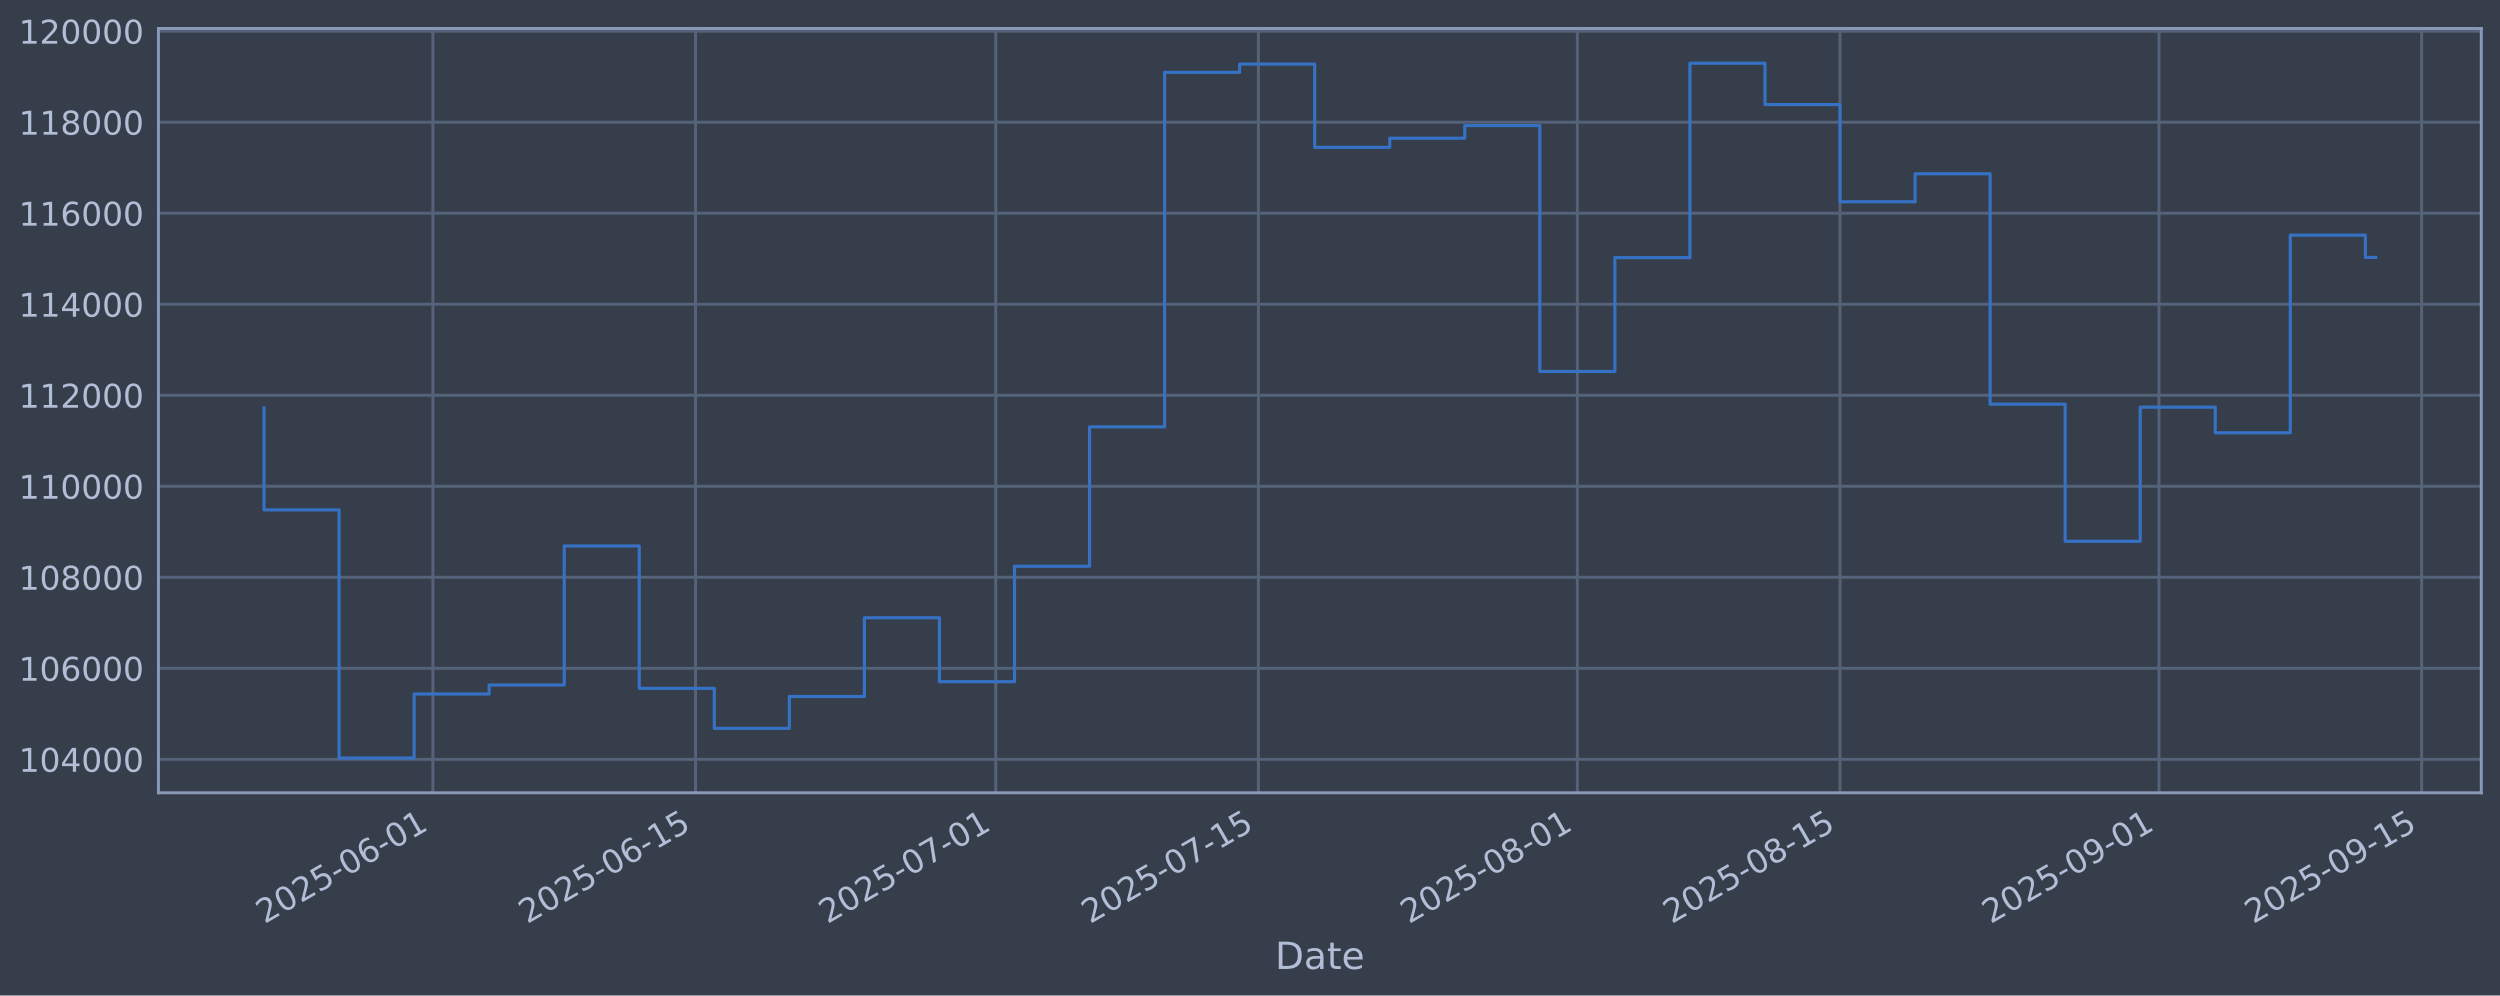
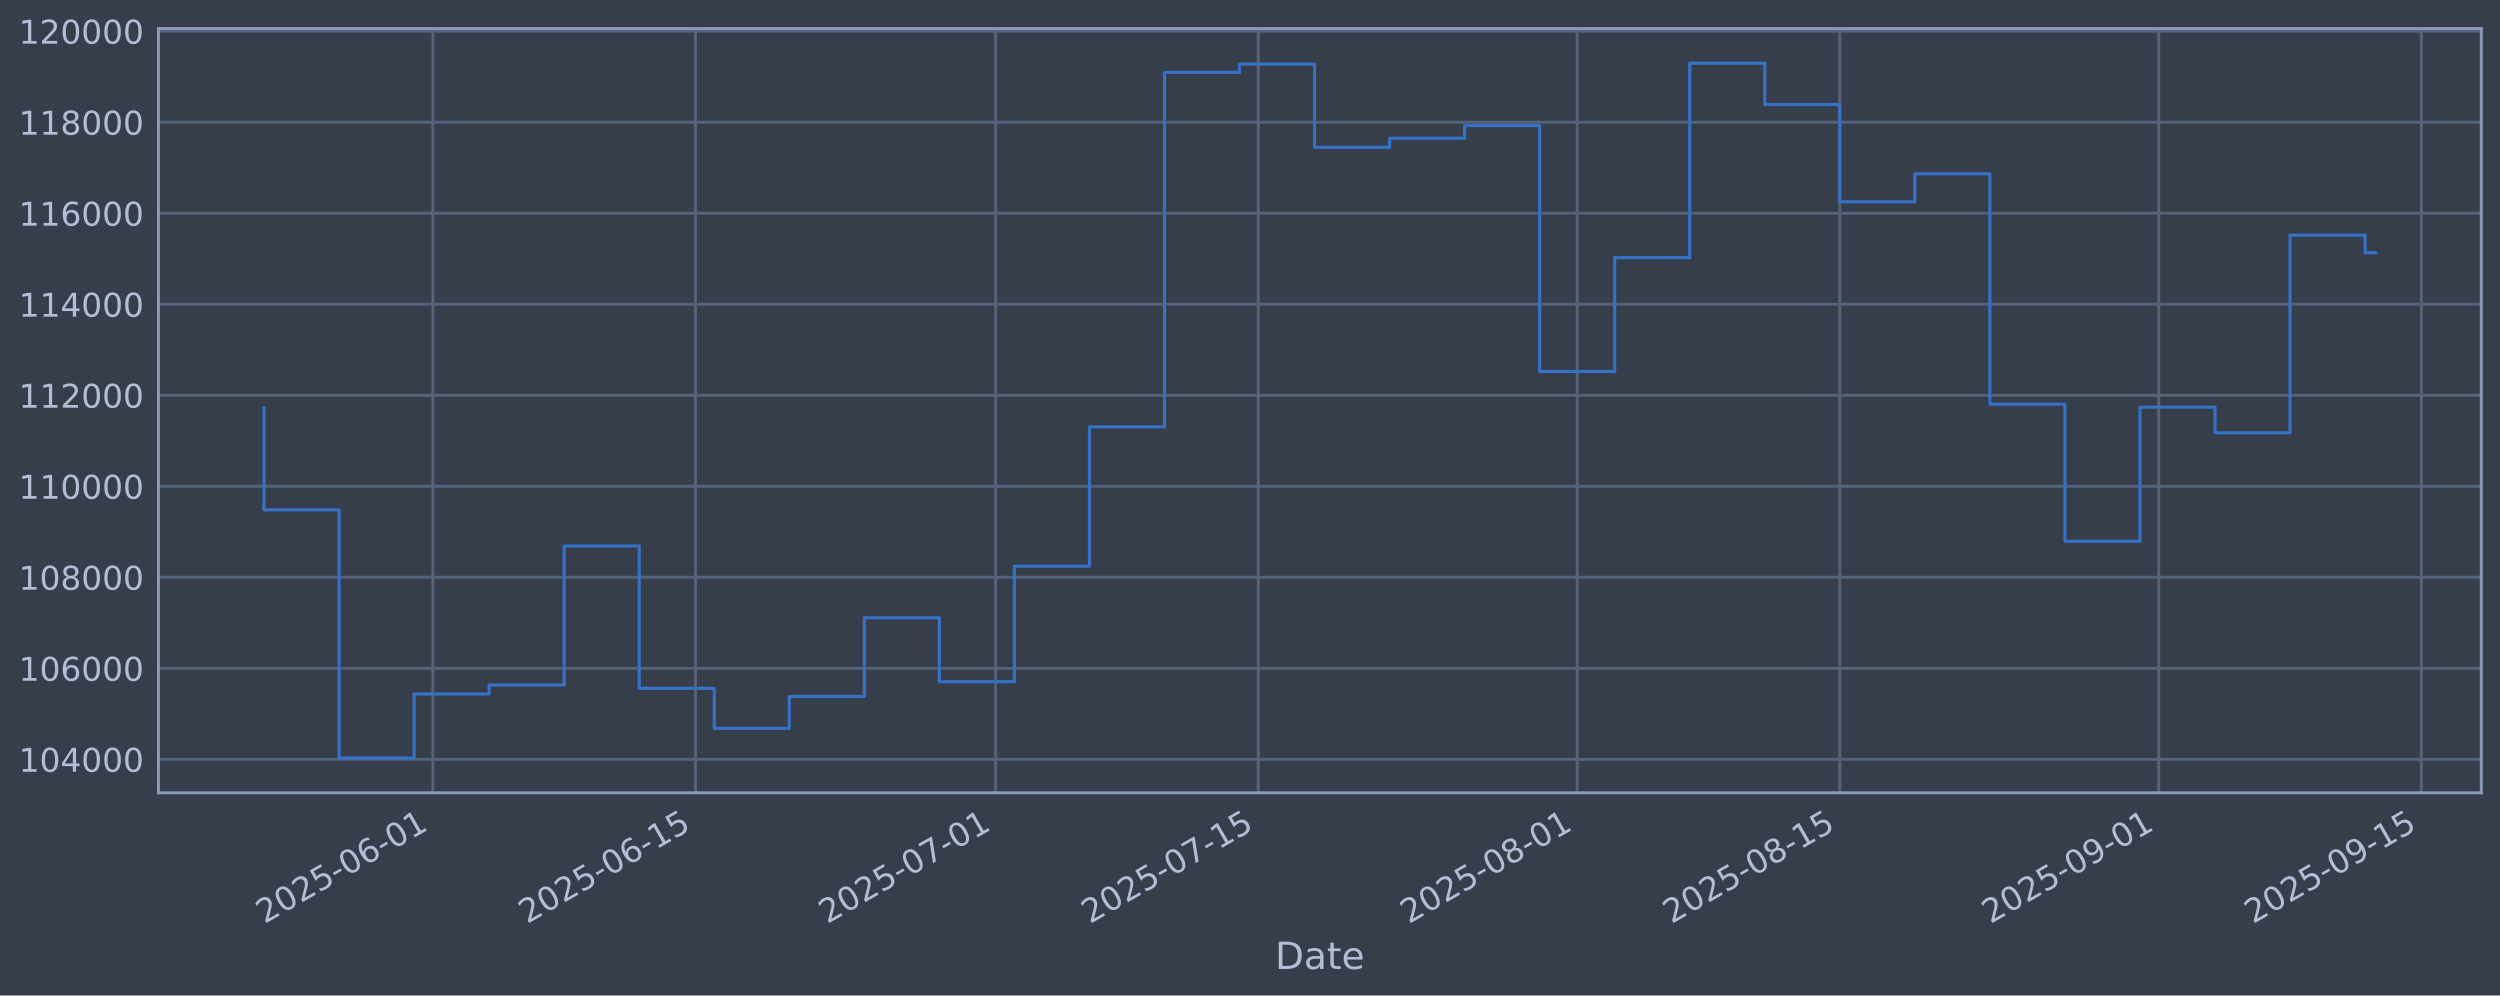
<svg xmlns="http://www.w3.org/2000/svg" xmlns:xlink="http://www.w3.org/1999/xlink" width="960.9pt" height="382.628pt" viewBox="0 0 960.9 382.628" version="1.1">
  <defs>
    <style type="text/css">*{stroke-linejoin: round; stroke-linecap: butt}</style>
  </defs>
  <g id="figure_1">
    <g id="patch_1">
      <path d="M 0 382.628  L 960.9 382.628  L 960.9 0  L 0 0  z " style="fill: #373e4b" />
    </g>
    <g id="axes_1">
      <g id="patch_2">
        <path d="M 60.901 304.718  L 953.701 304.718  L 953.701 10.958  L 60.901 10.958  z " style="fill: #373e4b" />
      </g>
      <g id="matplotlib.axis_1">
        <g id="xtick_1">
          <g id="line2d_1">
-             <path d="M 166.384 304.718  L 166.384 10.958  " clip-path="url(#p04aab46ff4)" style="fill: none; stroke: #546379; stroke-width: 1.12; stroke-linecap: square" />
+             <path d="M 166.375 304.718  L 166.375 10.958  " clip-path="url(#pe4a47abc41)" style="fill: none; stroke: #546379; stroke-width: 1.12; stroke-linecap: square" />
          </g>
          <g id="line2d_2" />
          <g id="text_1">
-             <g style="fill: #b1bed6" transform="translate(101.6584 355.2226) rotate(-30) scale(0.126 -0.126)">
+             <g style="fill: #b1bed6" transform="translate(101.6498 355.2226) rotate(-30) scale(0.126 -0.126)">
              <defs>
                <path id="DejaVuSans-32" d="M 1228 531  L 3431 531  L 3431 0  L 469 0  L 469 531  Q 828 903 1448 1529  Q 2069 2156 2228 2338  Q 2531 2678 2651 2914  Q 2772 3150 2772 3378  Q 2772 3750 2511 3984  Q 2250 4219 1831 4219  Q 1534 4219 1204 4116  Q 875 4013 500 3803  L 500 4441  Q 881 4594 1212 4672  Q 1544 4750 1819 4750  Q 2544 4750 2975 4387  Q 3406 4025 3406 3419  Q 3406 3131 3298 2873  Q 3191 2616 2906 2266  Q 2828 2175 2409 1742  Q 1991 1309 1228 531  z " transform="scale(0.015625)" />
                <path id="DejaVuSans-30" d="M 2034 4250  Q 1547 4250 1301 3770  Q 1056 3291 1056 2328  Q 1056 1369 1301 889  Q 1547 409 2034 409  Q 2525 409 2770 889  Q 3016 1369 3016 2328  Q 3016 3291 2770 3770  Q 2525 4250 2034 4250  z M 2034 4750  Q 2819 4750 3233 4129  Q 3647 3509 3647 2328  Q 3647 1150 3233 529  Q 2819 -91 2034 -91  Q 1250 -91 836 529  Q 422 1150 422 2328  Q 422 3509 836 4129  Q 1250 4750 2034 4750  z " transform="scale(0.015625)" />
                <path id="DejaVuSans-35" d="M 691 4666  L 3169 4666  L 3169 4134  L 1269 4134  L 1269 2991  Q 1406 3038 1543 3061  Q 1681 3084 1819 3084  Q 2600 3084 3056 2656  Q 3513 2228 3513 1497  Q 3513 744 3044 326  Q 2575 -91 1722 -91  Q 1428 -91 1123 -41  Q 819 9 494 109  L 494 744  Q 775 591 1075 516  Q 1375 441 1709 441  Q 2250 441 2565 725  Q 2881 1009 2881 1497  Q 2881 1984 2565 2268  Q 2250 2553 1709 2553  Q 1456 2553 1204 2497  Q 953 2441 691 2322  L 691 4666  z " transform="scale(0.015625)" />
                <path id="DejaVuSans-2d" d="M 313 2009  L 1997 2009  L 1997 1497  L 313 1497  L 313 2009  z " transform="scale(0.015625)" />
                <path id="DejaVuSans-36" d="M 2113 2584  Q 1688 2584 1439 2293  Q 1191 2003 1191 1497  Q 1191 994 1439 701  Q 1688 409 2113 409  Q 2538 409 2786 701  Q 3034 994 3034 1497  Q 3034 2003 2786 2293  Q 2538 2584 2113 2584  z M 3366 4563  L 3366 3988  Q 3128 4100 2886 4159  Q 2644 4219 2406 4219  Q 1781 4219 1451 3797  Q 1122 3375 1075 2522  Q 1259 2794 1537 2939  Q 1816 3084 2150 3084  Q 2853 3084 3261 2657  Q 3669 2231 3669 1497  Q 3669 778 3244 343  Q 2819 -91 2113 -91  Q 1303 -91 875 529  Q 447 1150 447 2328  Q 447 3434 972 4092  Q 1497 4750 2381 4750  Q 2619 4750 2861 4703  Q 3103 4656 3366 4563  z " transform="scale(0.015625)" />
                <path id="DejaVuSans-31" d="M 794 531  L 1825 531  L 1825 4091  L 703 3866  L 703 4441  L 1819 4666  L 2450 4666  L 2450 531  L 3481 531  L 3481 0  L 794 0  L 794 531  z " transform="scale(0.015625)" />
              </defs>
              <use xlink:href="#DejaVuSans-32" />
              <use xlink:href="#DejaVuSans-30" transform="translate(63.62305 0)" />
              <use xlink:href="#DejaVuSans-32" transform="translate(127.2461 0)" />
              <use xlink:href="#DejaVuSans-35" transform="translate(190.8691 0)" />
              <use xlink:href="#DejaVuSans-2d" transform="translate(254.4922 0)" />
              <use xlink:href="#DejaVuSans-30" transform="translate(290.5762 0)" />
              <use xlink:href="#DejaVuSans-36" transform="translate(354.1992 0)" />
              <use xlink:href="#DejaVuSans-2d" transform="translate(417.8223 0)" />
              <use xlink:href="#DejaVuSans-30" transform="translate(453.9062 0)" />
              <use xlink:href="#DejaVuSans-31" transform="translate(517.5293 0)" />
            </g>
          </g>
        </g>
        <g id="xtick_2">
          <g id="line2d_3">
-             <path d="M 267.342 304.718  L 267.342 10.958  " clip-path="url(#p04aab46ff4)" style="fill: none; stroke: #546379; stroke-width: 1.12; stroke-linecap: square" />
+             <path d="M 267.32 304.718  L 267.32 10.958  " clip-path="url(#pe4a47abc41)" style="fill: none; stroke: #546379; stroke-width: 1.12; stroke-linecap: square" />
          </g>
          <g id="line2d_4" />
          <g id="text_2">
-             <g style="fill: #b1bed6" transform="translate(202.6165 355.2226) rotate(-30) scale(0.126 -0.126)">
+             <g style="fill: #b1bed6" transform="translate(202.5945 355.2226) rotate(-30) scale(0.126 -0.126)">
              <use xlink:href="#DejaVuSans-32" />
              <use xlink:href="#DejaVuSans-30" transform="translate(63.62305 0)" />
              <use xlink:href="#DejaVuSans-32" transform="translate(127.2461 0)" />
              <use xlink:href="#DejaVuSans-35" transform="translate(190.8691 0)" />
              <use xlink:href="#DejaVuSans-2d" transform="translate(254.4922 0)" />
              <use xlink:href="#DejaVuSans-30" transform="translate(290.5762 0)" />
              <use xlink:href="#DejaVuSans-36" transform="translate(354.1992 0)" />
              <use xlink:href="#DejaVuSans-2d" transform="translate(417.8223 0)" />
              <use xlink:href="#DejaVuSans-31" transform="translate(453.9062 0)" />
              <use xlink:href="#DejaVuSans-35" transform="translate(517.5293 0)" />
            </g>
          </g>
        </g>
        <g id="xtick_3">
          <g id="line2d_5">
-             <path d="M 382.723 304.718  L 382.723 10.958  " clip-path="url(#p04aab46ff4)" style="fill: none; stroke: #546379; stroke-width: 1.12; stroke-linecap: square" />
+             <path d="M 382.685 304.718  L 382.685 10.958  " clip-path="url(#pe4a47abc41)" style="fill: none; stroke: #546379; stroke-width: 1.12; stroke-linecap: square" />
          </g>
          <g id="line2d_6" />
          <g id="text_3">
-             <g style="fill: #b1bed6" transform="translate(317.9972 355.2226) rotate(-30) scale(0.126 -0.126)">
+             <g style="fill: #b1bed6" transform="translate(317.9599 355.2226) rotate(-30) scale(0.126 -0.126)">
              <defs>
                <path id="DejaVuSans-37" d="M 525 4666  L 3525 4666  L 3525 4397  L 1831 0  L 1172 0  L 2766 4134  L 525 4134  L 525 4666  z " transform="scale(0.015625)" />
              </defs>
              <use xlink:href="#DejaVuSans-32" />
              <use xlink:href="#DejaVuSans-30" transform="translate(63.62305 0)" />
              <use xlink:href="#DejaVuSans-32" transform="translate(127.2461 0)" />
              <use xlink:href="#DejaVuSans-35" transform="translate(190.8691 0)" />
              <use xlink:href="#DejaVuSans-2d" transform="translate(254.4922 0)" />
              <use xlink:href="#DejaVuSans-30" transform="translate(290.5762 0)" />
              <use xlink:href="#DejaVuSans-37" transform="translate(354.1992 0)" />
              <use xlink:href="#DejaVuSans-2d" transform="translate(417.8223 0)" />
              <use xlink:href="#DejaVuSans-30" transform="translate(453.9062 0)" />
              <use xlink:href="#DejaVuSans-31" transform="translate(517.5293 0)" />
            </g>
          </g>
        </g>
        <g id="xtick_4">
          <g id="line2d_7">
-             <path d="M 483.681 304.718  L 483.681 10.958  " clip-path="url(#p04aab46ff4)" style="fill: none; stroke: #546379; stroke-width: 1.12; stroke-linecap: square" />
+             <path d="M 483.63 304.718  L 483.63 10.958  " clip-path="url(#pe4a47abc41)" style="fill: none; stroke: #546379; stroke-width: 1.12; stroke-linecap: square" />
          </g>
          <g id="line2d_8" />
          <g id="text_4">
-             <g style="fill: #b1bed6" transform="translate(418.9552 355.2226) rotate(-30) scale(0.126 -0.126)">
+             <g style="fill: #b1bed6" transform="translate(418.9045 355.2226) rotate(-30) scale(0.126 -0.126)">
              <use xlink:href="#DejaVuSans-32" />
              <use xlink:href="#DejaVuSans-30" transform="translate(63.62305 0)" />
              <use xlink:href="#DejaVuSans-32" transform="translate(127.2461 0)" />
              <use xlink:href="#DejaVuSans-35" transform="translate(190.8691 0)" />
              <use xlink:href="#DejaVuSans-2d" transform="translate(254.4922 0)" />
              <use xlink:href="#DejaVuSans-30" transform="translate(290.5762 0)" />
              <use xlink:href="#DejaVuSans-37" transform="translate(354.1992 0)" />
              <use xlink:href="#DejaVuSans-2d" transform="translate(417.8223 0)" />
              <use xlink:href="#DejaVuSans-31" transform="translate(453.9062 0)" />
              <use xlink:href="#DejaVuSans-35" transform="translate(517.5293 0)" />
            </g>
          </g>
        </g>
        <g id="xtick_5">
          <g id="line2d_9">
-             <path d="M 606.273 304.718  L 606.273 10.958  " clip-path="url(#p04aab46ff4)" style="fill: none; stroke: #546379; stroke-width: 1.12; stroke-linecap: square" />
+             <path d="M 606.206 304.718  L 606.206 10.958  " clip-path="url(#pe4a47abc41)" style="fill: none; stroke: #546379; stroke-width: 1.12; stroke-linecap: square" />
          </g>
          <g id="line2d_10" />
          <g id="text_5">
-             <g style="fill: #b1bed6" transform="translate(541.5472 355.2226) rotate(-30) scale(0.126 -0.126)">
+             <g style="fill: #b1bed6" transform="translate(541.4802 355.2226) rotate(-30) scale(0.126 -0.126)">
              <defs>
                <path id="DejaVuSans-38" d="M 2034 2216  Q 1584 2216 1326 1975  Q 1069 1734 1069 1313  Q 1069 891 1326 650  Q 1584 409 2034 409  Q 2484 409 2743 651  Q 3003 894 3003 1313  Q 3003 1734 2745 1975  Q 2488 2216 2034 2216  z M 1403 2484  Q 997 2584 770 2862  Q 544 3141 544 3541  Q 544 4100 942 4425  Q 1341 4750 2034 4750  Q 2731 4750 3128 4425  Q 3525 4100 3525 3541  Q 3525 3141 3298 2862  Q 3072 2584 2669 2484  Q 3125 2378 3379 2068  Q 3634 1759 3634 1313  Q 3634 634 3220 271  Q 2806 -91 2034 -91  Q 1263 -91 848 271  Q 434 634 434 1313  Q 434 1759 690 2068  Q 947 2378 1403 2484  z M 1172 3481  Q 1172 3119 1398 2916  Q 1625 2713 2034 2713  Q 2441 2713 2670 2916  Q 2900 3119 2900 3481  Q 2900 3844 2670 4047  Q 2441 4250 2034 4250  Q 1625 4250 1398 4047  Q 1172 3844 1172 3481  z " transform="scale(0.015625)" />
              </defs>
              <use xlink:href="#DejaVuSans-32" />
              <use xlink:href="#DejaVuSans-30" transform="translate(63.62305 0)" />
              <use xlink:href="#DejaVuSans-32" transform="translate(127.2461 0)" />
              <use xlink:href="#DejaVuSans-35" transform="translate(190.8691 0)" />
              <use xlink:href="#DejaVuSans-2d" transform="translate(254.4922 0)" />
              <use xlink:href="#DejaVuSans-30" transform="translate(290.5762 0)" />
              <use xlink:href="#DejaVuSans-38" transform="translate(354.1992 0)" />
              <use xlink:href="#DejaVuSans-2d" transform="translate(417.8223 0)" />
              <use xlink:href="#DejaVuSans-30" transform="translate(453.9062 0)" />
              <use xlink:href="#DejaVuSans-31" transform="translate(517.5293 0)" />
            </g>
          </g>
        </g>
        <g id="xtick_6">
          <g id="line2d_11">
-             <path d="M 707.231 304.718  L 707.231 10.958  " clip-path="url(#p04aab46ff4)" style="fill: none; stroke: #546379; stroke-width: 1.12; stroke-linecap: square" />
+             <path d="M 707.15 304.718  L 707.15 10.958  " clip-path="url(#pe4a47abc41)" style="fill: none; stroke: #546379; stroke-width: 1.12; stroke-linecap: square" />
          </g>
          <g id="line2d_12" />
          <g id="text_6">
-             <g style="fill: #b1bed6" transform="translate(642.5052 355.2226) rotate(-30) scale(0.126 -0.126)">
+             <g style="fill: #b1bed6" transform="translate(642.4249 355.2226) rotate(-30) scale(0.126 -0.126)">
              <use xlink:href="#DejaVuSans-32" />
              <use xlink:href="#DejaVuSans-30" transform="translate(63.62305 0)" />
              <use xlink:href="#DejaVuSans-32" transform="translate(127.2461 0)" />
              <use xlink:href="#DejaVuSans-35" transform="translate(190.8691 0)" />
              <use xlink:href="#DejaVuSans-2d" transform="translate(254.4922 0)" />
              <use xlink:href="#DejaVuSans-30" transform="translate(290.5762 0)" />
              <use xlink:href="#DejaVuSans-38" transform="translate(354.1992 0)" />
              <use xlink:href="#DejaVuSans-2d" transform="translate(417.8223 0)" />
              <use xlink:href="#DejaVuSans-31" transform="translate(453.9062 0)" />
              <use xlink:href="#DejaVuSans-35" transform="translate(517.5293 0)" />
            </g>
          </g>
        </g>
        <g id="xtick_7">
          <g id="line2d_13">
-             <path d="M 829.823 304.718  L 829.823 10.958  " clip-path="url(#p04aab46ff4)" style="fill: none; stroke: #546379; stroke-width: 1.12; stroke-linecap: square" />
+             <path d="M 829.726 304.718  L 829.726 10.958  " clip-path="url(#pe4a47abc41)" style="fill: none; stroke: #546379; stroke-width: 1.12; stroke-linecap: square" />
          </g>
          <g id="line2d_14" />
          <g id="text_7">
-             <g style="fill: #b1bed6" transform="translate(765.0972 355.2226) rotate(-30) scale(0.126 -0.126)">
+             <g style="fill: #b1bed6" transform="translate(765.0006 355.2226) rotate(-30) scale(0.126 -0.126)">
              <defs>
                <path id="DejaVuSans-39" d="M 703 97  L 703 672  Q 941 559 1184 500  Q 1428 441 1663 441  Q 2288 441 2617 861  Q 2947 1281 2994 2138  Q 2813 1869 2534 1725  Q 2256 1581 1919 1581  Q 1219 1581 811 2004  Q 403 2428 403 3163  Q 403 3881 828 4315  Q 1253 4750 1959 4750  Q 2769 4750 3195 4129  Q 3622 3509 3622 2328  Q 3622 1225 3098 567  Q 2575 -91 1691 -91  Q 1453 -91 1209 -44  Q 966 3 703 97  z M 1959 2075  Q 2384 2075 2632 2365  Q 2881 2656 2881 3163  Q 2881 3666 2632 3958  Q 2384 4250 1959 4250  Q 1534 4250 1286 3958  Q 1038 3666 1038 3163  Q 1038 2656 1286 2365  Q 1534 2075 1959 2075  z " transform="scale(0.015625)" />
              </defs>
              <use xlink:href="#DejaVuSans-32" />
              <use xlink:href="#DejaVuSans-30" transform="translate(63.62305 0)" />
              <use xlink:href="#DejaVuSans-32" transform="translate(127.2461 0)" />
              <use xlink:href="#DejaVuSans-35" transform="translate(190.8691 0)" />
              <use xlink:href="#DejaVuSans-2d" transform="translate(254.4922 0)" />
              <use xlink:href="#DejaVuSans-30" transform="translate(290.5762 0)" />
              <use xlink:href="#DejaVuSans-39" transform="translate(354.1992 0)" />
              <use xlink:href="#DejaVuSans-2d" transform="translate(417.8223 0)" />
              <use xlink:href="#DejaVuSans-30" transform="translate(453.9062 0)" />
              <use xlink:href="#DejaVuSans-31" transform="translate(517.5293 0)" />
            </g>
          </g>
        </g>
        <g id="xtick_8">
          <g id="line2d_15">
-             <path d="M 930.781 304.718  L 930.781 10.958  " clip-path="url(#p04aab46ff4)" style="fill: none; stroke: #546379; stroke-width: 1.12; stroke-linecap: square" />
+             <path d="M 930.671 304.718  L 930.671 10.958  " clip-path="url(#pe4a47abc41)" style="fill: none; stroke: #546379; stroke-width: 1.12; stroke-linecap: square" />
          </g>
          <g id="line2d_16" />
          <g id="text_8">
-             <g style="fill: #b1bed6" transform="translate(866.0553 355.2226) rotate(-30) scale(0.126 -0.126)">
+             <g style="fill: #b1bed6" transform="translate(865.9453 355.2226) rotate(-30) scale(0.126 -0.126)">
              <use xlink:href="#DejaVuSans-32" />
              <use xlink:href="#DejaVuSans-30" transform="translate(63.62305 0)" />
              <use xlink:href="#DejaVuSans-32" transform="translate(127.2461 0)" />
              <use xlink:href="#DejaVuSans-35" transform="translate(190.8691 0)" />
              <use xlink:href="#DejaVuSans-2d" transform="translate(254.4922 0)" />
              <use xlink:href="#DejaVuSans-30" transform="translate(290.5762 0)" />
              <use xlink:href="#DejaVuSans-39" transform="translate(354.1992 0)" />
              <use xlink:href="#DejaVuSans-2d" transform="translate(417.8223 0)" />
              <use xlink:href="#DejaVuSans-31" transform="translate(453.9062 0)" />
              <use xlink:href="#DejaVuSans-35" transform="translate(517.5293 0)" />
            </g>
          </g>
        </g>
        <g id="text_9">
          <g style="fill: #b1bed6" transform="translate(490.0914 372.4337) scale(0.144 -0.144)">
            <defs>
              <path id="DejaVuSans-44" d="M 1259 4147  L 1259 519  L 2022 519  Q 2988 519 3436 956  Q 3884 1394 3884 2338  Q 3884 3275 3436 3711  Q 2988 4147 2022 4147  L 1259 4147  z M 628 4666  L 1925 4666  Q 3281 4666 3915 4102  Q 4550 3538 4550 2338  Q 4550 1131 3912 565  Q 3275 0 1925 0  L 628 0  L 628 4666  z " transform="scale(0.015625)" />
              <path id="DejaVuSans-61" d="M 2194 1759  Q 1497 1759 1228 1600  Q 959 1441 959 1056  Q 959 750 1161 570  Q 1363 391 1709 391  Q 2188 391 2477 730  Q 2766 1069 2766 1631  L 2766 1759  L 2194 1759  z M 3341 1997  L 3341 0  L 2766 0  L 2766 531  Q 2569 213 2275 61  Q 1981 -91 1556 -91  Q 1019 -91 701 211  Q 384 513 384 1019  Q 384 1609 779 1909  Q 1175 2209 1959 2209  L 2766 2209  L 2766 2266  Q 2766 2663 2505 2880  Q 2244 3097 1772 3097  Q 1472 3097 1187 3025  Q 903 2953 641 2809  L 641 3341  Q 956 3463 1253 3523  Q 1550 3584 1831 3584  Q 2591 3584 2966 3190  Q 3341 2797 3341 1997  z " transform="scale(0.015625)" />
              <path id="DejaVuSans-74" d="M 1172 4494  L 1172 3500  L 2356 3500  L 2356 3053  L 1172 3053  L 1172 1153  Q 1172 725 1289 603  Q 1406 481 1766 481  L 2356 481  L 2356 0  L 1766 0  Q 1100 0 847 248  Q 594 497 594 1153  L 594 3053  L 172 3053  L 172 3500  L 594 3500  L 594 4494  L 1172 4494  z " transform="scale(0.015625)" />
              <path id="DejaVuSans-65" d="M 3597 1894  L 3597 1613  L 953 1613  Q 991 1019 1311 708  Q 1631 397 2203 397  Q 2534 397 2845 478  Q 3156 559 3463 722  L 3463 178  Q 3153 47 2828 -22  Q 2503 -91 2169 -91  Q 1331 -91 842 396  Q 353 884 353 1716  Q 353 2575 817 3079  Q 1281 3584 2069 3584  Q 2775 3584 3186 3129  Q 3597 2675 3597 1894  z M 3022 2063  Q 3016 2534 2758 2815  Q 2500 3097 2075 3097  Q 1594 3097 1305 2825  Q 1016 2553 972 2059  L 3022 2063  z " transform="scale(0.015625)" />
            </defs>
            <use xlink:href="#DejaVuSans-44" />
            <use xlink:href="#DejaVuSans-61" transform="translate(77.00195 0)" />
            <use xlink:href="#DejaVuSans-74" transform="translate(138.2812 0)" />
            <use xlink:href="#DejaVuSans-65" transform="translate(177.4902 0)" />
          </g>
        </g>
      </g>
      <g id="matplotlib.axis_2">
        <g id="ytick_1">
          <g id="line2d_17">
-             <path d="M 60.901 291.85  L 953.701 291.85  " clip-path="url(#p04aab46ff4)" style="fill: none; stroke: #546379; stroke-width: 1.12; stroke-linecap: square" />
+             <path d="M 60.901 291.85  L 953.701 291.85  " clip-path="url(#pe4a47abc41)" style="fill: none; stroke: #546379; stroke-width: 1.12; stroke-linecap: square" />
          </g>
          <g id="line2d_18" />
          <g id="text_10">
            <g style="fill: #b1bed6" transform="translate(7.2 296.6367) scale(0.126 -0.126)">
              <defs>
                <path id="DejaVuSans-34" d="M 2419 4116  L 825 1625  L 2419 1625  L 2419 4116  z M 2253 4666  L 3047 4666  L 3047 1625  L 3713 1625  L 3713 1100  L 3047 1100  L 3047 0  L 2419 0  L 2419 1100  L 313 1100  L 313 1709  L 2253 4666  z " transform="scale(0.015625)" />
              </defs>
              <use xlink:href="#DejaVuSans-31" />
              <use xlink:href="#DejaVuSans-30" transform="translate(63.62305 0)" />
              <use xlink:href="#DejaVuSans-34" transform="translate(127.2461 0)" />
              <use xlink:href="#DejaVuSans-30" transform="translate(190.8691 0)" />
              <use xlink:href="#DejaVuSans-30" transform="translate(254.4922 0)" />
              <use xlink:href="#DejaVuSans-30" transform="translate(318.1152 0)" />
            </g>
          </g>
        </g>
        <g id="ytick_2">
          <g id="line2d_19">
-             <path d="M 60.901 256.867  L 953.701 256.867  " clip-path="url(#p04aab46ff4)" style="fill: none; stroke: #546379; stroke-width: 1.12; stroke-linecap: square" />
+             <path d="M 60.901 256.867  L 953.701 256.867  " clip-path="url(#pe4a47abc41)" style="fill: none; stroke: #546379; stroke-width: 1.12; stroke-linecap: square" />
          </g>
          <g id="line2d_20" />
          <g id="text_11">
            <g style="fill: #b1bed6" transform="translate(7.2 261.6538) scale(0.126 -0.126)">
              <use xlink:href="#DejaVuSans-31" />
              <use xlink:href="#DejaVuSans-30" transform="translate(63.62305 0)" />
              <use xlink:href="#DejaVuSans-36" transform="translate(127.2461 0)" />
              <use xlink:href="#DejaVuSans-30" transform="translate(190.8691 0)" />
              <use xlink:href="#DejaVuSans-30" transform="translate(254.4922 0)" />
              <use xlink:href="#DejaVuSans-30" transform="translate(318.1152 0)" />
            </g>
          </g>
        </g>
        <g id="ytick_3">
          <g id="line2d_21">
-             <path d="M 60.901 221.884  L 953.701 221.884  " clip-path="url(#p04aab46ff4)" style="fill: none; stroke: #546379; stroke-width: 1.12; stroke-linecap: square" />
+             <path d="M 60.901 221.884  L 953.701 221.884  " clip-path="url(#pe4a47abc41)" style="fill: none; stroke: #546379; stroke-width: 1.12; stroke-linecap: square" />
          </g>
          <g id="line2d_22" />
          <g id="text_12">
            <g style="fill: #b1bed6" transform="translate(7.2 226.671) scale(0.126 -0.126)">
              <use xlink:href="#DejaVuSans-31" />
              <use xlink:href="#DejaVuSans-30" transform="translate(63.62305 0)" />
              <use xlink:href="#DejaVuSans-38" transform="translate(127.2461 0)" />
              <use xlink:href="#DejaVuSans-30" transform="translate(190.8691 0)" />
              <use xlink:href="#DejaVuSans-30" transform="translate(254.4922 0)" />
              <use xlink:href="#DejaVuSans-30" transform="translate(318.1152 0)" />
            </g>
          </g>
        </g>
        <g id="ytick_4">
          <g id="line2d_23">
-             <path d="M 60.901 186.901  L 953.701 186.901  " clip-path="url(#p04aab46ff4)" style="fill: none; stroke: #546379; stroke-width: 1.12; stroke-linecap: square" />
+             <path d="M 60.901 186.901  L 953.701 186.901  " clip-path="url(#pe4a47abc41)" style="fill: none; stroke: #546379; stroke-width: 1.12; stroke-linecap: square" />
          </g>
          <g id="line2d_24" />
          <g id="text_13">
            <g style="fill: #b1bed6" transform="translate(7.2 191.6882) scale(0.126 -0.126)">
              <use xlink:href="#DejaVuSans-31" />
              <use xlink:href="#DejaVuSans-31" transform="translate(63.62305 0)" />
              <use xlink:href="#DejaVuSans-30" transform="translate(127.2461 0)" />
              <use xlink:href="#DejaVuSans-30" transform="translate(190.8691 0)" />
              <use xlink:href="#DejaVuSans-30" transform="translate(254.4922 0)" />
              <use xlink:href="#DejaVuSans-30" transform="translate(318.1152 0)" />
            </g>
          </g>
        </g>
        <g id="ytick_5">
          <g id="line2d_25">
-             <path d="M 60.901 151.918  L 953.701 151.918  " clip-path="url(#p04aab46ff4)" style="fill: none; stroke: #546379; stroke-width: 1.12; stroke-linecap: square" />
+             <path d="M 60.901 151.918  L 953.701 151.918  " clip-path="url(#pe4a47abc41)" style="fill: none; stroke: #546379; stroke-width: 1.12; stroke-linecap: square" />
          </g>
          <g id="line2d_26" />
          <g id="text_14">
            <g style="fill: #b1bed6" transform="translate(7.2 156.7053) scale(0.126 -0.126)">
              <use xlink:href="#DejaVuSans-31" />
              <use xlink:href="#DejaVuSans-31" transform="translate(63.62305 0)" />
              <use xlink:href="#DejaVuSans-32" transform="translate(127.2461 0)" />
              <use xlink:href="#DejaVuSans-30" transform="translate(190.8691 0)" />
              <use xlink:href="#DejaVuSans-30" transform="translate(254.4922 0)" />
              <use xlink:href="#DejaVuSans-30" transform="translate(318.1152 0)" />
            </g>
          </g>
        </g>
        <g id="ytick_6">
          <g id="line2d_27">
-             <path d="M 60.901 116.936  L 953.701 116.936  " clip-path="url(#p04aab46ff4)" style="fill: none; stroke: #546379; stroke-width: 1.12; stroke-linecap: square" />
+             <path d="M 60.901 116.936  L 953.701 116.936  " clip-path="url(#pe4a47abc41)" style="fill: none; stroke: #546379; stroke-width: 1.12; stroke-linecap: square" />
          </g>
          <g id="line2d_28" />
          <g id="text_15">
            <g style="fill: #b1bed6" transform="translate(7.2 121.7225) scale(0.126 -0.126)">
              <use xlink:href="#DejaVuSans-31" />
              <use xlink:href="#DejaVuSans-31" transform="translate(63.62305 0)" />
              <use xlink:href="#DejaVuSans-34" transform="translate(127.2461 0)" />
              <use xlink:href="#DejaVuSans-30" transform="translate(190.8691 0)" />
              <use xlink:href="#DejaVuSans-30" transform="translate(254.4922 0)" />
              <use xlink:href="#DejaVuSans-30" transform="translate(318.1152 0)" />
            </g>
          </g>
        </g>
        <g id="ytick_7">
          <g id="line2d_29">
-             <path d="M 60.901 81.953  L 953.701 81.953  " clip-path="url(#p04aab46ff4)" style="fill: none; stroke: #546379; stroke-width: 1.12; stroke-linecap: square" />
+             <path d="M 60.901 81.953  L 953.701 81.953  " clip-path="url(#pe4a47abc41)" style="fill: none; stroke: #546379; stroke-width: 1.12; stroke-linecap: square" />
          </g>
          <g id="line2d_30" />
          <g id="text_16">
            <g style="fill: #b1bed6" transform="translate(7.2 86.73969) scale(0.126 -0.126)">
              <use xlink:href="#DejaVuSans-31" />
              <use xlink:href="#DejaVuSans-31" transform="translate(63.62305 0)" />
              <use xlink:href="#DejaVuSans-36" transform="translate(127.2461 0)" />
              <use xlink:href="#DejaVuSans-30" transform="translate(190.8691 0)" />
              <use xlink:href="#DejaVuSans-30" transform="translate(254.4922 0)" />
              <use xlink:href="#DejaVuSans-30" transform="translate(318.1152 0)" />
            </g>
          </g>
        </g>
        <g id="ytick_8">
          <g id="line2d_31">
-             <path d="M 60.901 46.97  L 953.701 46.97  " clip-path="url(#p04aab46ff4)" style="fill: none; stroke: #546379; stroke-width: 1.12; stroke-linecap: square" />
+             <path d="M 60.901 46.97  L 953.701 46.97  " clip-path="url(#pe4a47abc41)" style="fill: none; stroke: #546379; stroke-width: 1.12; stroke-linecap: square" />
          </g>
          <g id="line2d_32" />
          <g id="text_17">
            <g style="fill: #b1bed6" transform="translate(7.2 51.75686) scale(0.126 -0.126)">
              <use xlink:href="#DejaVuSans-31" />
              <use xlink:href="#DejaVuSans-31" transform="translate(63.62305 0)" />
              <use xlink:href="#DejaVuSans-38" transform="translate(127.2461 0)" />
              <use xlink:href="#DejaVuSans-30" transform="translate(190.8691 0)" />
              <use xlink:href="#DejaVuSans-30" transform="translate(254.4922 0)" />
              <use xlink:href="#DejaVuSans-30" transform="translate(318.1152 0)" />
            </g>
          </g>
        </g>
        <g id="ytick_9">
          <g id="line2d_33">
-             <path d="M 60.901 11.987  L 953.701 11.987  " clip-path="url(#p04aab46ff4)" style="fill: none; stroke: #546379; stroke-width: 1.12; stroke-linecap: square" />
+             <path d="M 60.901 11.987  L 953.701 11.987  " clip-path="url(#pe4a47abc41)" style="fill: none; stroke: #546379; stroke-width: 1.12; stroke-linecap: square" />
          </g>
          <g id="line2d_34" />
          <g id="text_18">
            <g style="fill: #b1bed6" transform="translate(7.2 16.77403) scale(0.126 -0.126)">
              <use xlink:href="#DejaVuSans-31" />
              <use xlink:href="#DejaVuSans-32" transform="translate(63.62305 0)" />
              <use xlink:href="#DejaVuSans-30" transform="translate(127.2461 0)" />
              <use xlink:href="#DejaVuSans-30" transform="translate(190.8691 0)" />
              <use xlink:href="#DejaVuSans-30" transform="translate(254.4922 0)" />
              <use xlink:href="#DejaVuSans-30" transform="translate(318.1152 0)" />
            </g>
          </g>
        </g>
      </g>
      <g id="line2d_35">
-         <path d="M 101.482 156.778  L 101.482 195.974  L 130.327 195.974  L 130.327 291.366  L 159.173 291.366  L 159.173 266.759  L 188.018 266.759  L 188.018 263.286  L 216.863 263.286  L 216.863 209.841  L 245.708 209.841  L 245.708 264.586  L 274.553 264.586  L 274.553 279.95  L 303.398 279.95  L 303.398 267.706  L 332.244 267.706  L 332.244 237.446  L 361.089 237.446  L 361.089 262.012  L 389.934 262.012  L 389.934 217.631  L 418.779 217.631  L 418.779 164.07  L 447.624 164.07  L 447.624 27.81  L 476.469 27.81  L 476.469 24.636  L 505.315 24.636  L 505.315 56.646  L 534.16 56.646  L 534.16 53.121  L 563.005 53.121  L 563.005 48.272  L 591.85 48.272  L 591.85 142.793  L 620.695 142.793  L 620.695 99.016  L 649.54 99.016  L 649.54 24.311  L 678.386 24.311  L 678.386 40.185  L 707.231 40.185  L 707.231 77.56  L 736.076 77.56  L 736.076 66.788  L 764.921 66.788  L 764.921 155.356  L 793.766 155.356  L 793.766 208.052  L 822.611 208.052  L 822.611 156.509  L 851.457 156.509  L 851.457 166.341  L 880.302 166.341  L 880.302 90.389  L 909.147 90.389  L 909.147 98.944  L 913.119 98.944  " clip-path="url(#p04aab46ff4)" style="fill: none; stroke: #3572c6; stroke-width: 1.2; stroke-linecap: square" />
+         <path d="M 101.482 156.778  L 101.482 195.974  L 130.324 195.974  L 130.324 291.366  L 159.165 291.366  L 159.165 266.759  L 188.006 266.759  L 188.006 263.286  L 216.848 263.286  L 216.848 209.841  L 245.689 209.841  L 245.689 264.586  L 274.53 264.586  L 274.53 279.95  L 303.372 279.95  L 303.372 267.706  L 332.213 267.706  L 332.213 237.446  L 361.054 237.446  L 361.054 262.012  L 389.896 262.012  L 389.896 217.631  L 418.737 217.631  L 418.737 164.07  L 447.578 164.07  L 447.578 27.81  L 476.42 27.81  L 476.42 24.636  L 505.261 24.636  L 505.261 56.646  L 534.102 56.646  L 534.102 53.121  L 562.944 53.121  L 562.944 48.272  L 591.785 48.272  L 591.785 142.793  L 620.626 142.793  L 620.626 99.016  L 649.468 99.016  L 649.468 24.311  L 678.309 24.311  L 678.309 40.185  L 707.15 40.185  L 707.15 77.56  L 735.992 77.56  L 735.992 66.788  L 764.833 66.788  L 764.833 155.356  L 793.674 155.356  L 793.674 208.052  L 822.516 208.052  L 822.516 156.509  L 851.357 156.509  L 851.357 166.341  L 880.198 166.341  L 880.198 90.389  L 909.04 90.389  L 909.04 97.133  L 913.119 97.133  " clip-path="url(#pe4a47abc41)" style="fill: none; stroke: #3572c6; stroke-width: 1.2; stroke-linecap: square" />
      </g>
      <g id="patch_3">
        <path d="M 60.901 304.718  L 60.901 10.958  " style="fill: none; stroke: #899ab8; stroke-width: 1.12; stroke-linejoin: miter; stroke-linecap: square" />
      </g>
      <g id="patch_4">
        <path d="M 953.701 304.718  L 953.701 10.958  " style="fill: none; stroke: #899ab8; stroke-width: 1.12; stroke-linejoin: miter; stroke-linecap: square" />
      </g>
      <g id="patch_5">
        <path d="M 60.901 304.718  L 953.701 304.718  " style="fill: none; stroke: #899ab8; stroke-width: 1.12; stroke-linejoin: miter; stroke-linecap: square" />
      </g>
      <g id="patch_6">
        <path d="M 60.901 10.958  L 953.701 10.958  " style="fill: none; stroke: #899ab8; stroke-width: 1.12; stroke-linejoin: miter; stroke-linecap: square" />
      </g>
    </g>
  </g>
  <defs>
-     <clipPath id="p04aab46ff4">
+     <clipPath id="pe4a47abc41">
      <rect x="60.901" y="10.958" width="892.8" height="293.76" />
    </clipPath>
  </defs>
</svg>
